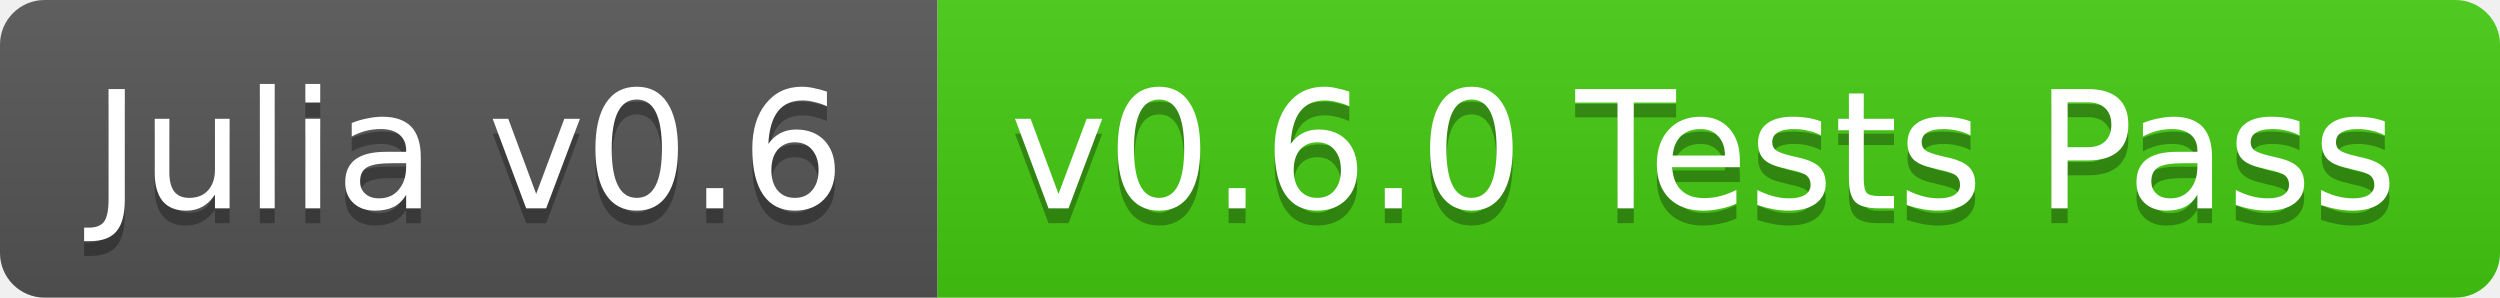
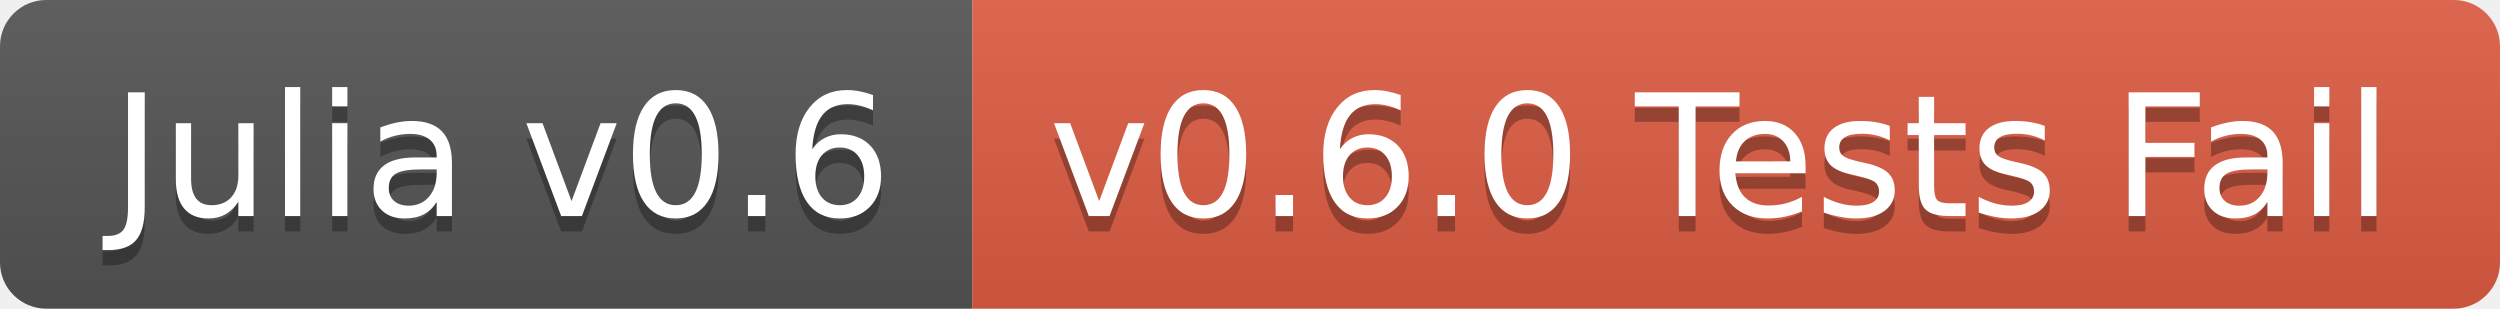
- <svg xmlns="http://www.w3.org/2000/svg" width="168" height="20">
+ <svg xmlns="http://www.w3.org/2000/svg" width="162" height="20">
  <linearGradient id="b" x2="0" y2="100%">
    <stop offset="0" stop-color="#bbb" stop-opacity=".1" />
    <stop offset="1" stop-opacity=".1" />
  </linearGradient>
  <clipPath id="a">
-     <rect width="168" height="20" rx="3" fill="#fff" />
+     <rect width="162" height="20" rx="3" fill="#fff" />
  </clipPath>
  <g clip-path="url(#a)">
    <path fill="#555" d="M0 0h63v20H0z" />
-     <path fill="#4c1" d="M63 0h105v20H63z" />
-     <path fill="url(#b)" d="M0 0h168v20H0z" />
+     <path fill="#e05d44" d="M63 0h99v20H63z" />
+     <path fill="url(#b)" d="M0 0h162v20H0z" />
  </g>
-   <g fill="#fff" text-anchor="middle" font-family="DejaVu Sans,Verdana,Geneva,sans-serif" font-size="11">
-     <text x="31.5" y="15" fill="#010101" fill-opacity=".3">Julia v0.6</text>
-     <text x="31.5" y="14">Julia v0.6</text>
-     <text x="114.5" y="15" fill="#010101" fill-opacity=".3">v0.6.0 Tests Pass</text>
-     <text x="114.5" y="14">v0.6.0 Tests Pass</text>
+   <g fill="#fff" text-anchor="middle" font-family="DejaVu Sans,Verdana,Geneva,sans-serif" font-size="110">
+     <text x="325" y="150" fill="#010101" fill-opacity=".3" transform="scale(.1)" textLength="530">Julia v0.6</text>
+     <text x="325" y="140" transform="scale(.1)" textLength="530">Julia v0.6</text>
+     <text x="1115" y="150" fill="#010101" fill-opacity=".3" transform="scale(.1)" textLength="890">v0.6.0 Tests Fail</text>
+     <text x="1115" y="140" transform="scale(.1)" textLength="890">v0.6.0 Tests Fail</text>
  </g>
</svg>
